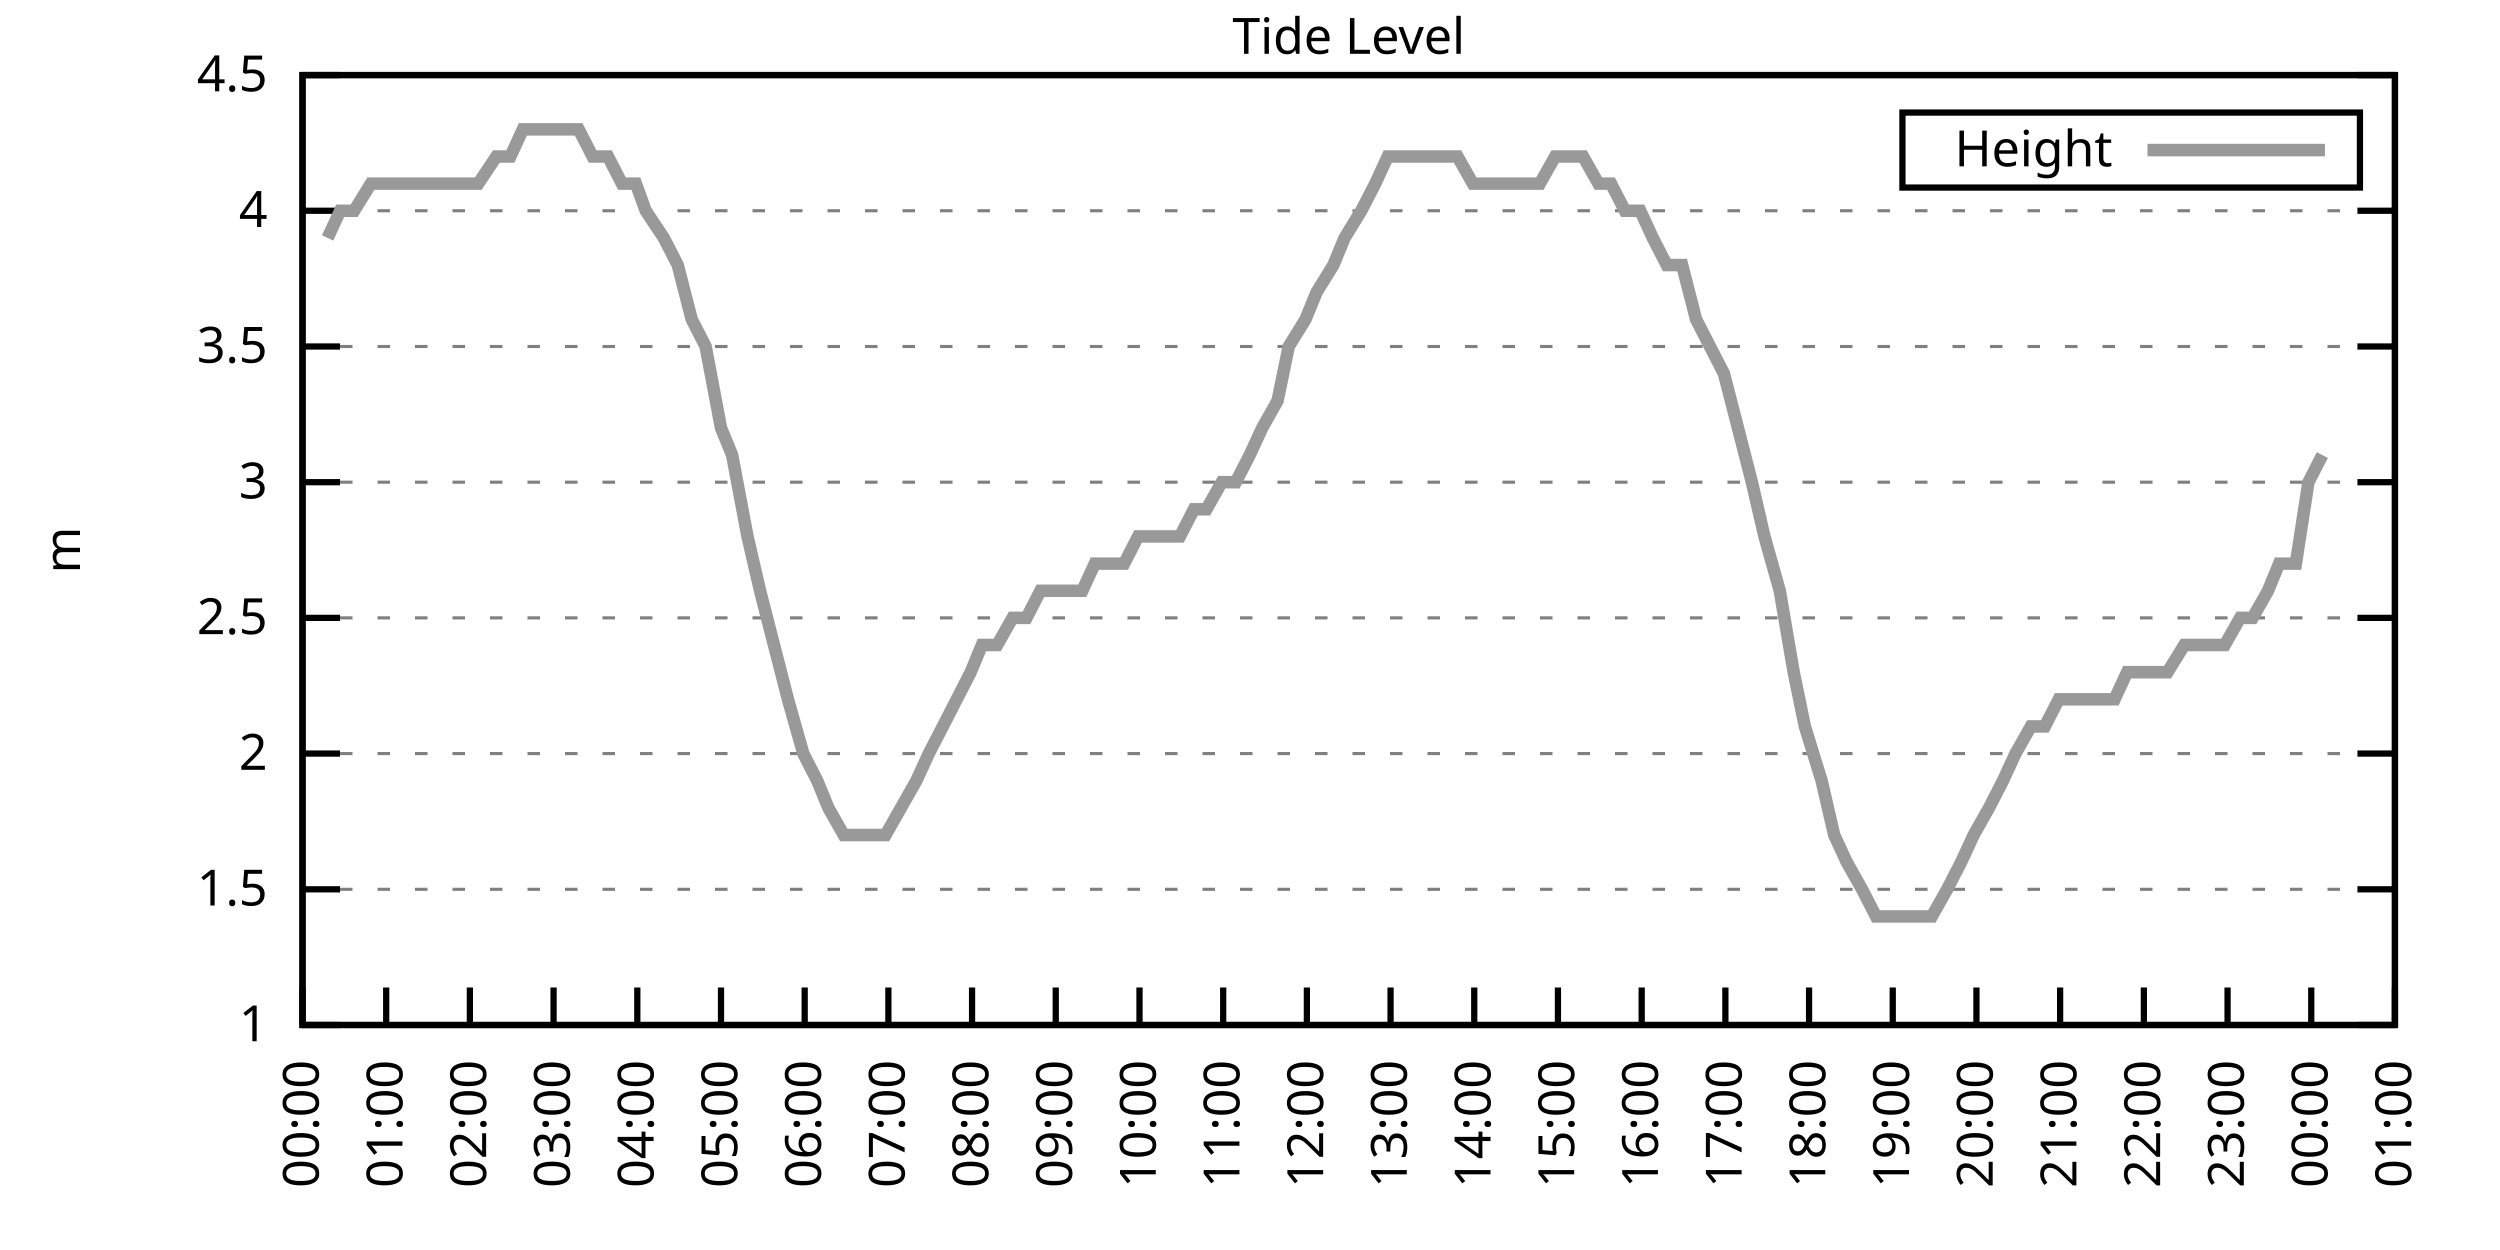
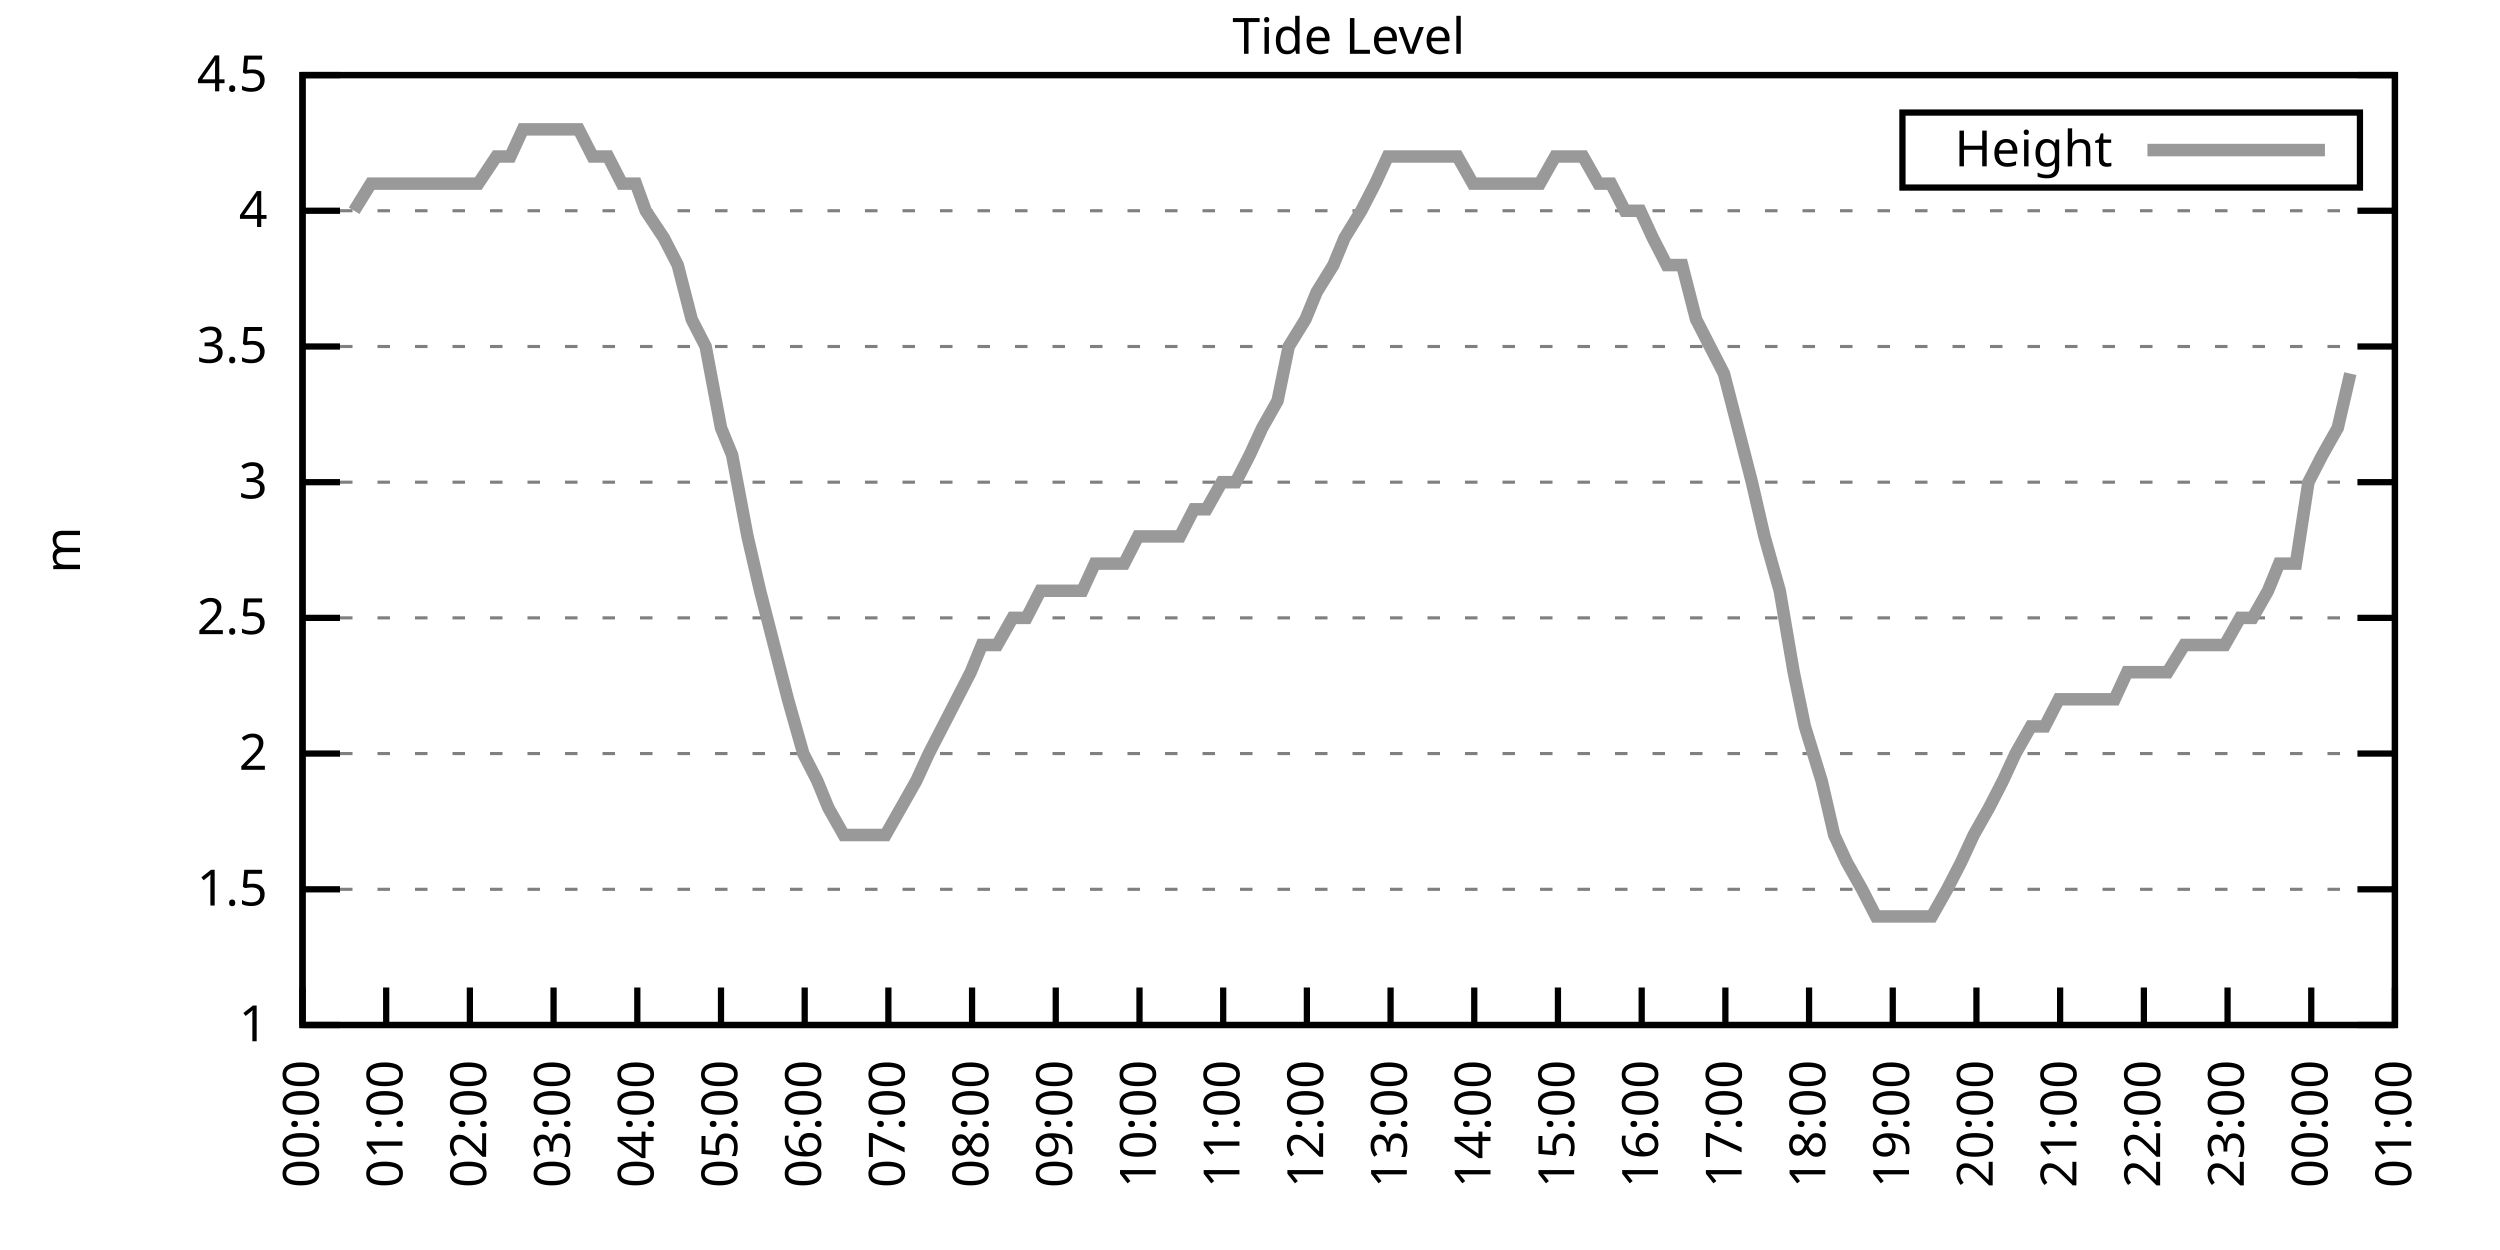
<svg xmlns="http://www.w3.org/2000/svg" xmlns:xlink="http://www.w3.org/1999/xlink" width="400" height="200" viewBox="0 0 400 200">
  <g id="gnuplot_canvas">
    <rect x="0" y="0" width="400" height="200" fill="none" />
    <defs>
      <circle id="gpDot" r="0.5" stroke-width="0.5" stroke="currentColor" />
      <path id="gpPt0" stroke-width="0.333" stroke="currentColor" d="M-1,0 h2 M0,-1 v2" />
      <path id="gpPt1" stroke-width="0.333" stroke="currentColor" d="M-1,-1 L1,1 M1,-1 L-1,1" />
      <path id="gpPt2" stroke-width="0.333" stroke="currentColor" d="M-1,0 L1,0 M0,-1 L0,1 M-1,-1 L1,1 M-1,1 L1,-1" />
      <rect id="gpPt3" stroke-width="0.333" stroke="currentColor" x="-1" y="-1" width="2" height="2" />
      <rect id="gpPt4" stroke-width="0.333" stroke="currentColor" fill="currentColor" x="-1" y="-1" width="2" height="2" />
      <circle id="gpPt5" stroke-width="0.333" stroke="currentColor" cx="0" cy="0" r="1" />
      <use xlink:href="#gpPt5" id="gpPt6" fill="currentColor" stroke="none" />
      <path id="gpPt7" stroke-width="0.333" stroke="currentColor" d="M0,-1.33 L-1.33,0.67 L1.33,0.67 z" />
      <use xlink:href="#gpPt7" id="gpPt8" fill="currentColor" stroke="none" />
      <use xlink:href="#gpPt7" id="gpPt9" stroke="currentColor" transform="rotate(180)" />
      <use xlink:href="#gpPt9" id="gpPt10" fill="currentColor" stroke="none" />
      <use xlink:href="#gpPt3" id="gpPt11" stroke="currentColor" transform="rotate(45)" />
      <use xlink:href="#gpPt11" id="gpPt12" fill="currentColor" stroke="none" />
      <path id="gpPt13" stroke-width="0.333" stroke="currentColor" d="M0,1.330 L1.265,0.411 L0.782,-1.067 L-0.782,-1.076 L-1.265,0.411 z" />
      <use xlink:href="#gpPt13" id="gpPt14" fill="currentColor" stroke="none" />
      <filter id="textbox" filterUnits="objectBoundingBox" x="0" y="0" height="1" width="1">
        <feFlood flood-color="white" flood-opacity="1" result="bgnd" />
        <feComposite in="SourceGraphic" in2="bgnd" operator="atop" />
      </filter>
      <filter id="greybox" filterUnits="objectBoundingBox" x="0" y="0" height="1" width="1">
        <feFlood flood-color="lightgrey" flood-opacity="1" result="grey" />
        <feComposite in="SourceGraphic" in2="grey" operator="atop" />
      </filter>
    </defs>
    <g fill="none" color="white" stroke="currentColor" stroke-width="1.00" stroke-linecap="butt" stroke-linejoin="miter">
</g>
    <g fill="none" color="black" stroke="currentColor" stroke-width="1.00" stroke-linecap="butt" stroke-linejoin="miter">
      <g stroke="none" shape-rendering="crispEdges">
        <polygon fill="rgb(255, 255, 255)" points="48.40,164.00 383.18,164.00 383.18,12.02 48.40,12.02 " />
      </g>
    </g>
    <g fill="none" color="black" stroke="currentColor" stroke-width="1.00" stroke-linecap="butt" stroke-linejoin="miter">
</g>
    <g fill="none" color="black" stroke="black" stroke-width="0.50" stroke-linecap="butt" stroke-linejoin="miter">
</g>
    <g fill="none" color="gray" stroke="currentColor" stroke-width="0.50" stroke-linecap="butt" stroke-linejoin="miter">
      <path stroke="gray" stroke-dasharray="2,4" class="gridline" d="M48.40,164.00 L383.19,164.00  " />
    </g>
    <g fill="none" color="gray" stroke="gray" stroke-width="1.00" stroke-linecap="butt" stroke-linejoin="miter">
</g>
    <g fill="none" color="black" stroke="currentColor" stroke-width="1.00" stroke-linecap="butt" stroke-linejoin="miter">
      <path stroke="black" d="M48.40,164.00 L54.40,164.00 M383.19,164.00 L377.19,164.00  " />
      <g transform="translate(42.80,166.60)" stroke="none" fill="black" font-family="Sans" font-size="8.00" text-anchor="end">
        <text>
          <tspan font-family="Sans"> 1</tspan>
        </text>
      </g>
    </g>
    <g fill="none" color="black" stroke="currentColor" stroke-width="1.00" stroke-linecap="butt" stroke-linejoin="miter">
</g>
    <g fill="none" color="black" stroke="black" stroke-width="0.50" stroke-linecap="butt" stroke-linejoin="miter">
</g>
    <g fill="none" color="gray" stroke="currentColor" stroke-width="0.50" stroke-linecap="butt" stroke-linejoin="miter">
      <path stroke="gray" stroke-dasharray="2,4" class="gridline" d="M48.40,142.29 L383.19,142.29  " />
    </g>
    <g fill="none" color="gray" stroke="gray" stroke-width="1.00" stroke-linecap="butt" stroke-linejoin="miter">
</g>
    <g fill="none" color="black" stroke="currentColor" stroke-width="1.00" stroke-linecap="butt" stroke-linejoin="miter">
      <path stroke="black" d="M48.40,142.29 L54.40,142.29 M383.19,142.29 L377.19,142.29  " />
      <g transform="translate(42.80,144.89)" stroke="none" fill="black" font-family="Sans" font-size="8.00" text-anchor="end">
        <text>
          <tspan font-family="Sans"> 1.5</tspan>
        </text>
      </g>
    </g>
    <g fill="none" color="black" stroke="currentColor" stroke-width="1.00" stroke-linecap="butt" stroke-linejoin="miter">
</g>
    <g fill="none" color="black" stroke="black" stroke-width="0.50" stroke-linecap="butt" stroke-linejoin="miter">
</g>
    <g fill="none" color="gray" stroke="currentColor" stroke-width="0.50" stroke-linecap="butt" stroke-linejoin="miter">
      <path stroke="gray" stroke-dasharray="2,4" class="gridline" d="M48.40,120.57 L383.19,120.57  " />
    </g>
    <g fill="none" color="gray" stroke="gray" stroke-width="1.00" stroke-linecap="butt" stroke-linejoin="miter">
</g>
    <g fill="none" color="black" stroke="currentColor" stroke-width="1.00" stroke-linecap="butt" stroke-linejoin="miter">
      <path stroke="black" d="M48.40,120.57 L54.40,120.57 M383.19,120.57 L377.19,120.57  " />
      <g transform="translate(42.80,123.17)" stroke="none" fill="black" font-family="Sans" font-size="8.00" text-anchor="end">
        <text>
          <tspan font-family="Sans"> 2</tspan>
        </text>
      </g>
    </g>
    <g fill="none" color="black" stroke="currentColor" stroke-width="1.00" stroke-linecap="butt" stroke-linejoin="miter">
</g>
    <g fill="none" color="black" stroke="black" stroke-width="0.50" stroke-linecap="butt" stroke-linejoin="miter">
</g>
    <g fill="none" color="gray" stroke="currentColor" stroke-width="0.50" stroke-linecap="butt" stroke-linejoin="miter">
      <path stroke="gray" stroke-dasharray="2,4" class="gridline" d="M48.40,98.86 L383.19,98.86  " />
    </g>
    <g fill="none" color="gray" stroke="gray" stroke-width="1.00" stroke-linecap="butt" stroke-linejoin="miter">
</g>
    <g fill="none" color="black" stroke="currentColor" stroke-width="1.00" stroke-linecap="butt" stroke-linejoin="miter">
      <path stroke="black" d="M48.40,98.86 L54.40,98.86 M383.19,98.86 L377.19,98.86  " />
      <g transform="translate(42.80,101.46)" stroke="none" fill="black" font-family="Sans" font-size="8.00" text-anchor="end">
        <text>
          <tspan font-family="Sans"> 2.5</tspan>
        </text>
      </g>
    </g>
    <g fill="none" color="black" stroke="currentColor" stroke-width="1.00" stroke-linecap="butt" stroke-linejoin="miter">
</g>
    <g fill="none" color="black" stroke="black" stroke-width="0.50" stroke-linecap="butt" stroke-linejoin="miter">
</g>
    <g fill="none" color="gray" stroke="currentColor" stroke-width="0.50" stroke-linecap="butt" stroke-linejoin="miter">
      <path stroke="gray" stroke-dasharray="2,4" class="gridline" d="M48.40,77.15 L383.19,77.15  " />
    </g>
    <g fill="none" color="gray" stroke="gray" stroke-width="1.00" stroke-linecap="butt" stroke-linejoin="miter">
</g>
    <g fill="none" color="black" stroke="currentColor" stroke-width="1.00" stroke-linecap="butt" stroke-linejoin="miter">
      <path stroke="black" d="M48.40,77.15 L54.40,77.15 M383.19,77.15 L377.19,77.15  " />
      <g transform="translate(42.80,79.75)" stroke="none" fill="black" font-family="Sans" font-size="8.00" text-anchor="end">
        <text>
          <tspan font-family="Sans"> 3</tspan>
        </text>
      </g>
    </g>
    <g fill="none" color="black" stroke="currentColor" stroke-width="1.00" stroke-linecap="butt" stroke-linejoin="miter">
</g>
    <g fill="none" color="black" stroke="black" stroke-width="0.50" stroke-linecap="butt" stroke-linejoin="miter">
</g>
    <g fill="none" color="gray" stroke="currentColor" stroke-width="0.50" stroke-linecap="butt" stroke-linejoin="miter">
      <path stroke="gray" stroke-dasharray="2,4" class="gridline" d="M48.40,55.44 L383.19,55.44  " />
    </g>
    <g fill="none" color="gray" stroke="gray" stroke-width="1.00" stroke-linecap="butt" stroke-linejoin="miter">
</g>
    <g fill="none" color="black" stroke="currentColor" stroke-width="1.00" stroke-linecap="butt" stroke-linejoin="miter">
      <path stroke="black" d="M48.40,55.44 L54.40,55.44 M383.19,55.44 L377.19,55.44  " />
      <g transform="translate(42.80,58.04)" stroke="none" fill="black" font-family="Sans" font-size="8.00" text-anchor="end">
        <text>
          <tspan font-family="Sans"> 3.5</tspan>
        </text>
      </g>
    </g>
    <g fill="none" color="black" stroke="currentColor" stroke-width="1.00" stroke-linecap="butt" stroke-linejoin="miter">
</g>
    <g fill="none" color="black" stroke="black" stroke-width="0.50" stroke-linecap="butt" stroke-linejoin="miter">
</g>
    <g fill="none" color="gray" stroke="currentColor" stroke-width="0.50" stroke-linecap="butt" stroke-linejoin="miter">
      <path stroke="gray" stroke-dasharray="2,4" class="gridline" d="M48.40,33.72 L383.19,33.72  " />
    </g>
    <g fill="none" color="gray" stroke="gray" stroke-width="1.00" stroke-linecap="butt" stroke-linejoin="miter">
</g>
    <g fill="none" color="black" stroke="currentColor" stroke-width="1.00" stroke-linecap="butt" stroke-linejoin="miter">
      <path stroke="black" d="M48.40,33.72 L54.40,33.72 M383.19,33.72 L377.19,33.72  " />
      <g transform="translate(42.80,36.32)" stroke="none" fill="black" font-family="Sans" font-size="8.00" text-anchor="end">
        <text>
          <tspan font-family="Sans"> 4</tspan>
        </text>
      </g>
    </g>
    <g fill="none" color="black" stroke="currentColor" stroke-width="1.00" stroke-linecap="butt" stroke-linejoin="miter">
</g>
    <g fill="none" color="black" stroke="black" stroke-width="0.50" stroke-linecap="butt" stroke-linejoin="miter">
</g>
    <g fill="none" color="gray" stroke="currentColor" stroke-width="0.50" stroke-linecap="butt" stroke-linejoin="miter">
      <path stroke="gray" stroke-dasharray="2,4" class="gridline" d="M48.40,12.01 L383.19,12.01  " />
    </g>
    <g fill="none" color="gray" stroke="gray" stroke-width="1.00" stroke-linecap="butt" stroke-linejoin="miter">
</g>
    <g fill="none" color="black" stroke="currentColor" stroke-width="1.00" stroke-linecap="butt" stroke-linejoin="miter">
      <path stroke="black" d="M48.40,12.01 L54.40,12.01 M383.19,12.01 L377.19,12.01  " />
      <g transform="translate(42.80,14.61)" stroke="none" fill="black" font-family="Sans" font-size="8.00" text-anchor="end">
        <text>
          <tspan font-family="Sans"> 4.5</tspan>
        </text>
      </g>
    </g>
    <g fill="none" color="black" stroke="currentColor" stroke-width="1.00" stroke-linecap="butt" stroke-linejoin="miter">
      <path stroke="black" d="M48.40,164.00 L48.40,158.00  " />
      <g transform="translate(51.00,169.60) rotate(270.00)" stroke="none" fill="black" font-family="Sans" font-size="8.00" text-anchor="end">
        <text>
          <tspan font-family="Sans">00:00</tspan>
        </text>
      </g>
    </g>
    <g fill="none" color="black" stroke="currentColor" stroke-width="1.00" stroke-linecap="butt" stroke-linejoin="miter">
      <path stroke="black" d="M61.79,164.00 L61.79,158.00  " />
      <g transform="translate(64.39,169.60) rotate(270.00)" stroke="none" fill="black" font-family="Sans" font-size="8.00" text-anchor="end">
        <text>
          <tspan font-family="Sans">01:00</tspan>
        </text>
      </g>
    </g>
    <g fill="none" color="black" stroke="currentColor" stroke-width="1.00" stroke-linecap="butt" stroke-linejoin="miter">
      <path stroke="black" d="M75.18,164.00 L75.18,158.00  " />
      <g transform="translate(77.78,169.60) rotate(270.00)" stroke="none" fill="black" font-family="Sans" font-size="8.00" text-anchor="end">
        <text>
          <tspan font-family="Sans">02:00</tspan>
        </text>
      </g>
    </g>
    <g fill="none" color="black" stroke="currentColor" stroke-width="1.00" stroke-linecap="butt" stroke-linejoin="miter">
      <path stroke="black" d="M88.57,164.00 L88.57,158.00  " />
      <g transform="translate(91.17,169.60) rotate(270.00)" stroke="none" fill="black" font-family="Sans" font-size="8.00" text-anchor="end">
        <text>
          <tspan font-family="Sans">03:00</tspan>
        </text>
      </g>
    </g>
    <g fill="none" color="black" stroke="currentColor" stroke-width="1.00" stroke-linecap="butt" stroke-linejoin="miter">
      <path stroke="black" d="M101.97,164.00 L101.97,158.00  " />
      <g transform="translate(104.57,169.60) rotate(270.00)" stroke="none" fill="black" font-family="Sans" font-size="8.00" text-anchor="end">
        <text>
          <tspan font-family="Sans">04:00</tspan>
        </text>
      </g>
    </g>
    <g fill="none" color="black" stroke="currentColor" stroke-width="1.00" stroke-linecap="butt" stroke-linejoin="miter">
      <path stroke="black" d="M115.36,164.00 L115.36,158.00  " />
      <g transform="translate(117.96,169.60) rotate(270.00)" stroke="none" fill="black" font-family="Sans" font-size="8.00" text-anchor="end">
        <text>
          <tspan font-family="Sans">05:00</tspan>
        </text>
      </g>
    </g>
    <g fill="none" color="black" stroke="currentColor" stroke-width="1.00" stroke-linecap="butt" stroke-linejoin="miter">
      <path stroke="black" d="M128.75,164.00 L128.75,158.00  " />
      <g transform="translate(131.35,169.60) rotate(270.00)" stroke="none" fill="black" font-family="Sans" font-size="8.00" text-anchor="end">
        <text>
          <tspan font-family="Sans">06:00</tspan>
        </text>
      </g>
    </g>
    <g fill="none" color="black" stroke="currentColor" stroke-width="1.00" stroke-linecap="butt" stroke-linejoin="miter">
      <path stroke="black" d="M142.14,164.00 L142.14,158.00  " />
      <g transform="translate(144.74,169.60) rotate(270.00)" stroke="none" fill="black" font-family="Sans" font-size="8.00" text-anchor="end">
        <text>
          <tspan font-family="Sans">07:00</tspan>
        </text>
      </g>
    </g>
    <g fill="none" color="black" stroke="currentColor" stroke-width="1.00" stroke-linecap="butt" stroke-linejoin="miter">
      <path stroke="black" d="M155.53,164.00 L155.53,158.00  " />
      <g transform="translate(158.13,169.60) rotate(270.00)" stroke="none" fill="black" font-family="Sans" font-size="8.00" text-anchor="end">
        <text>
          <tspan font-family="Sans">08:00</tspan>
        </text>
      </g>
    </g>
    <g fill="none" color="black" stroke="currentColor" stroke-width="1.00" stroke-linecap="butt" stroke-linejoin="miter">
      <path stroke="black" d="M168.92,164.00 L168.92,158.00  " />
      <g transform="translate(171.52,169.60) rotate(270.00)" stroke="none" fill="black" font-family="Sans" font-size="8.00" text-anchor="end">
        <text>
          <tspan font-family="Sans">09:00</tspan>
        </text>
      </g>
    </g>
    <g fill="none" color="black" stroke="currentColor" stroke-width="1.00" stroke-linecap="butt" stroke-linejoin="miter">
      <path stroke="black" d="M182.32,164.00 L182.32,158.00  " />
      <g transform="translate(184.92,169.60) rotate(270.00)" stroke="none" fill="black" font-family="Sans" font-size="8.00" text-anchor="end">
        <text>
          <tspan font-family="Sans">10:00</tspan>
        </text>
      </g>
    </g>
    <g fill="none" color="black" stroke="currentColor" stroke-width="1.00" stroke-linecap="butt" stroke-linejoin="miter">
      <path stroke="black" d="M195.71,164.00 L195.71,158.00  " />
      <g transform="translate(198.31,169.60) rotate(270.00)" stroke="none" fill="black" font-family="Sans" font-size="8.00" text-anchor="end">
        <text>
          <tspan font-family="Sans">11:00</tspan>
        </text>
      </g>
    </g>
    <g fill="none" color="black" stroke="currentColor" stroke-width="1.00" stroke-linecap="butt" stroke-linejoin="miter">
      <path stroke="black" d="M209.10,164.00 L209.10,158.00  " />
      <g transform="translate(211.70,169.60) rotate(270.00)" stroke="none" fill="black" font-family="Sans" font-size="8.00" text-anchor="end">
        <text>
          <tspan font-family="Sans">12:00</tspan>
        </text>
      </g>
    </g>
    <g fill="none" color="black" stroke="currentColor" stroke-width="1.00" stroke-linecap="butt" stroke-linejoin="miter">
      <path stroke="black" d="M222.49,164.00 L222.49,158.00  " />
      <g transform="translate(225.09,169.60) rotate(270.00)" stroke="none" fill="black" font-family="Sans" font-size="8.00" text-anchor="end">
        <text>
          <tspan font-family="Sans">13:00</tspan>
        </text>
      </g>
    </g>
    <g fill="none" color="black" stroke="currentColor" stroke-width="1.00" stroke-linecap="butt" stroke-linejoin="miter">
      <path stroke="black" d="M235.88,164.00 L235.88,158.00  " />
      <g transform="translate(238.48,169.60) rotate(270.00)" stroke="none" fill="black" font-family="Sans" font-size="8.00" text-anchor="end">
        <text>
          <tspan font-family="Sans">14:00</tspan>
        </text>
      </g>
    </g>
    <g fill="none" color="black" stroke="currentColor" stroke-width="1.00" stroke-linecap="butt" stroke-linejoin="miter">
      <path stroke="black" d="M249.27,164.00 L249.27,158.00  " />
      <g transform="translate(251.87,169.60) rotate(270.00)" stroke="none" fill="black" font-family="Sans" font-size="8.00" text-anchor="end">
        <text>
          <tspan font-family="Sans">15:00</tspan>
        </text>
      </g>
    </g>
    <g fill="none" color="black" stroke="currentColor" stroke-width="1.00" stroke-linecap="butt" stroke-linejoin="miter">
      <path stroke="black" d="M262.67,164.00 L262.67,158.00  " />
      <g transform="translate(265.27,169.60) rotate(270.00)" stroke="none" fill="black" font-family="Sans" font-size="8.00" text-anchor="end">
        <text>
          <tspan font-family="Sans">16:00</tspan>
        </text>
      </g>
    </g>
    <g fill="none" color="black" stroke="currentColor" stroke-width="1.00" stroke-linecap="butt" stroke-linejoin="miter">
      <path stroke="black" d="M276.06,164.00 L276.06,158.00  " />
      <g transform="translate(278.66,169.60) rotate(270.00)" stroke="none" fill="black" font-family="Sans" font-size="8.00" text-anchor="end">
        <text>
          <tspan font-family="Sans">17:00</tspan>
        </text>
      </g>
    </g>
    <g fill="none" color="black" stroke="currentColor" stroke-width="1.00" stroke-linecap="butt" stroke-linejoin="miter">
      <path stroke="black" d="M289.45,164.00 L289.45,158.00  " />
      <g transform="translate(292.05,169.60) rotate(270.00)" stroke="none" fill="black" font-family="Sans" font-size="8.00" text-anchor="end">
        <text>
          <tspan font-family="Sans">18:00</tspan>
        </text>
      </g>
    </g>
    <g fill="none" color="black" stroke="currentColor" stroke-width="1.00" stroke-linecap="butt" stroke-linejoin="miter">
      <path stroke="black" d="M302.84,164.00 L302.84,158.00  " />
      <g transform="translate(305.44,169.60) rotate(270.00)" stroke="none" fill="black" font-family="Sans" font-size="8.00" text-anchor="end">
        <text>
          <tspan font-family="Sans">19:00</tspan>
        </text>
      </g>
    </g>
    <g fill="none" color="black" stroke="currentColor" stroke-width="1.00" stroke-linecap="butt" stroke-linejoin="miter">
      <path stroke="black" d="M316.23,164.00 L316.23,158.00  " />
      <g transform="translate(318.83,169.60) rotate(270.00)" stroke="none" fill="black" font-family="Sans" font-size="8.00" text-anchor="end">
        <text>
          <tspan font-family="Sans">20:00</tspan>
        </text>
      </g>
    </g>
    <g fill="none" color="black" stroke="currentColor" stroke-width="1.00" stroke-linecap="butt" stroke-linejoin="miter">
      <path stroke="black" d="M329.62,164.00 L329.62,158.00  " />
      <g transform="translate(332.22,169.60) rotate(270.00)" stroke="none" fill="black" font-family="Sans" font-size="8.00" text-anchor="end">
        <text>
          <tspan font-family="Sans">21:00</tspan>
        </text>
      </g>
    </g>
    <g fill="none" color="black" stroke="currentColor" stroke-width="1.00" stroke-linecap="butt" stroke-linejoin="miter">
      <path stroke="black" d="M343.02,164.00 L343.02,158.00  " />
      <g transform="translate(345.62,169.60) rotate(270.00)" stroke="none" fill="black" font-family="Sans" font-size="8.00" text-anchor="end">
        <text>
          <tspan font-family="Sans">22:00</tspan>
        </text>
      </g>
    </g>
    <g fill="none" color="black" stroke="currentColor" stroke-width="1.00" stroke-linecap="butt" stroke-linejoin="miter">
      <path stroke="black" d="M356.41,164.00 L356.41,158.00  " />
      <g transform="translate(359.01,169.60) rotate(270.00)" stroke="none" fill="black" font-family="Sans" font-size="8.00" text-anchor="end">
        <text>
          <tspan font-family="Sans">23:00</tspan>
        </text>
      </g>
    </g>
    <g fill="none" color="black" stroke="currentColor" stroke-width="1.00" stroke-linecap="butt" stroke-linejoin="miter">
      <path stroke="black" d="M369.80,164.00 L369.80,158.00  " />
      <g transform="translate(372.40,169.60) rotate(270.00)" stroke="none" fill="black" font-family="Sans" font-size="8.00" text-anchor="end">
        <text>
          <tspan font-family="Sans">00:00</tspan>
        </text>
      </g>
    </g>
    <g fill="none" color="black" stroke="currentColor" stroke-width="1.00" stroke-linecap="butt" stroke-linejoin="miter">
      <path stroke="black" d="M383.19,164.00 L383.19,158.00  " />
      <g transform="translate(385.79,169.60) rotate(270.00)" stroke="none" fill="black" font-family="Sans" font-size="8.00" text-anchor="end">
        <text>
          <tspan font-family="Sans">01:00</tspan>
        </text>
      </g>
    </g>
    <g fill="none" color="black" stroke="currentColor" stroke-width="1.00" stroke-linecap="butt" stroke-linejoin="miter">
</g>
    <g fill="none" color="black" stroke="currentColor" stroke-width="1.00" stroke-linecap="butt" stroke-linejoin="miter">
      <path stroke="black" d="M48.40,12.01 L48.40,164.00 L383.19,164.00 L383.19,12.01 L48.40,12.01 Z  " />
    </g>
    <g fill="none" color="black" stroke="currentColor" stroke-width="1.00" stroke-linecap="butt" stroke-linejoin="miter">
</g>
    <g fill="none" color="black" stroke="currentColor" stroke-width="1.00" stroke-linecap="butt" stroke-linejoin="miter">
      <path stroke="black" d="M304.39,30.01 L304.39,18.01 L377.59,18.01 L377.59,30.01 L304.39,30.01 Z  " />
    </g>
    <g id="Tide_level_plot_1">
      <g fill="none" color="white" stroke="black" stroke-width="2.00" stroke-linecap="butt" stroke-linejoin="miter">
</g>
      <g fill="none" color="black" stroke="currentColor" stroke-width="2.00" stroke-linecap="butt" stroke-linejoin="miter">
        <g transform="translate(337.99,26.61)" stroke="none" fill="black" font-family="Sans" font-size="8.00" text-anchor="end">
          <text>
            <tspan font-family="Sans">Height</tspan>
          </text>
        </g>
      </g>
      <g fill="none" color="black" stroke="currentColor" stroke-width="2.00" stroke-linecap="butt" stroke-linejoin="miter">
-         <path stroke="rgb(153, 153, 153)" d="M343.59,24.01 L371.99,24.01 M52.42,38.07 L54.43,33.72 L56.66,33.72 L59.34,29.38 L61.57,29.38 L63.13,29.38   L66.03,29.38 L68.26,29.38 L70.27,29.38 L72.50,29.38 L74.51,29.38 L76.52,29.38 L79.42,25.04 L81.66,25.04   L83.66,20.70 L85.90,20.70 L87.91,20.70 L90.36,20.70 L92.59,20.70 L94.82,25.04 L97.28,25.04 L99.51,29.38   L101.74,29.38 L103.31,33.72 L106.21,38.07 L108.44,42.41 L110.67,51.09 L112.90,55.44 L115.36,68.46 L117.14,72.81   L119.60,85.83 L121.61,94.52 L123.84,103.20 L126.07,111.89 L128.53,120.57 L130.76,124.92 L132.54,129.26 L135.00,133.60   L137.23,133.60 L139.46,133.60 L141.69,133.60 L144.15,129.26 L146.61,124.92 L148.61,120.57 L150.85,116.23 L153.08,111.89   L155.31,107.55 L157.10,103.20 L159.55,103.20 L162.01,98.86 L164.24,98.86 L166.47,94.52 L168.70,94.52 L170.71,94.52   L173.17,94.52 L175.17,90.18 L177.63,90.18 L179.86,90.18 L182.09,85.83 L184.10,85.83 L186.56,85.83 L188.79,85.83   L191.02,81.49 L193.03,81.49 L195.48,77.15 L197.72,77.15 L199.95,72.81 L201.96,68.46 L204.41,64.12 L206.20,55.44   L208.88,51.09 L210.66,46.75 L213.34,42.41 L215.13,38.07 L217.80,33.72 L220.04,29.38 L222.04,25.04 L224.05,25.04   L226.51,25.04 L228.96,25.04 L231.20,25.04 L233.20,25.04 L235.66,29.38 L237.67,29.38 L240.12,29.38 L241.91,29.38   L244.59,29.38 L246.37,29.38 L248.83,25.04 L251.28,25.04 L253.29,25.04 L255.75,29.38 L257.76,29.38 L259.99,33.72   L262.44,33.72 L264.45,38.07 L266.68,42.41 L269.14,42.41 L271.37,51.09 L273.60,55.44 L275.83,59.78 L278.07,68.46   L280.30,77.15 L282.31,85.83 L284.76,94.52 L286.99,107.55 L288.78,116.23 L291.46,124.92 L293.47,133.60 L295.48,137.94   L297.93,142.29 L300.16,146.63 L302.17,146.63 L304.85,146.63 L306.86,146.63 L309.09,146.63 L311.54,142.29 L313.78,137.94   L315.79,133.60 L318.24,129.26 L320.47,124.92 L322.48,120.57 L324.94,116.23 L327.17,116.23 L329.40,111.89 L331.41,111.89   L333.64,111.89 L336.10,111.89 L338.33,111.89 L340.34,107.55 L342.57,107.55 L345.02,107.55 L346.81,107.55 L349.49,103.20   L351.27,103.20 L353.95,103.20 L355.96,103.20 L358.42,98.86 L360.42,98.86 L362.88,94.52 L364.66,90.18 L367.34,90.18   L369.35,77.15 L371.58,72.81  " />
+         <path stroke="rgb(153, 153, 153)" d="M343.59,24.01 L371.99,24.01 M56.66,33.72 L59.34,29.38 L61.57,29.38 L63.13,29.38 L66.03,29.38 L68.26,29.38   L70.27,29.38 L72.50,29.38 L74.51,29.38 L76.52,29.38 L79.42,25.04 L81.66,25.04 L83.66,20.70 L85.90,20.70   L87.91,20.70 L90.36,20.70 L92.59,20.70 L94.82,25.04 L97.28,25.04 L99.51,29.38 L101.74,29.38 L103.31,33.72   L106.21,38.07 L108.44,42.41 L110.67,51.09 L112.90,55.44 L115.36,68.46 L117.14,72.81 L119.60,85.83 L121.61,94.52   L123.84,103.20 L126.07,111.89 L128.53,120.57 L130.76,124.92 L132.54,129.26 L135.00,133.60 L137.23,133.60 L139.46,133.60   L141.69,133.60 L144.15,129.26 L146.61,124.92 L148.61,120.57 L150.85,116.23 L153.08,111.89 L155.31,107.55 L157.10,103.20   L159.55,103.20 L162.01,98.86 L164.24,98.86 L166.47,94.52 L168.70,94.52 L170.71,94.52 L173.17,94.52 L175.17,90.18   L177.63,90.18 L179.86,90.18 L182.09,85.83 L184.10,85.83 L186.56,85.83 L188.79,85.83 L191.02,81.49 L193.03,81.49   L195.48,77.15 L197.72,77.15 L199.95,72.81 L201.96,68.46 L204.41,64.12 L206.20,55.44 L208.88,51.09 L210.66,46.75   L213.34,42.41 L215.13,38.07 L217.80,33.72 L220.04,29.38 L222.04,25.04 L224.05,25.04 L226.51,25.04 L228.96,25.04   L231.20,25.04 L233.20,25.04 L235.66,29.38 L237.67,29.38 L240.12,29.38 L241.91,29.38 L244.59,29.38 L246.37,29.38   L248.83,25.04 L251.28,25.04 L253.29,25.04 L255.75,29.38 L257.76,29.38 L259.99,33.72 L262.44,33.72 L264.45,38.07   L266.68,42.41 L269.14,42.41 L271.37,51.09 L273.60,55.44 L275.83,59.78 L278.07,68.46 L280.30,77.15 L282.31,85.83   L284.76,94.52 L286.99,107.55 L288.78,116.23 L291.46,124.92 L293.47,133.60 L295.48,137.94 L297.93,142.29 L300.16,146.63   L302.17,146.63 L304.85,146.63 L306.86,146.63 L309.09,146.63 L311.54,142.29 L313.78,137.94 L315.79,133.60 L318.24,129.26   L320.47,124.92 L322.48,120.57 L324.94,116.23 L327.17,116.23 L329.40,111.89 L331.41,111.89 L333.64,111.89 L336.10,111.89   L338.33,111.89 L340.34,107.55 L342.57,107.55 L345.02,107.55 L346.81,107.55 L349.49,103.20 L351.27,103.20 L353.95,103.20   L355.96,103.20 L358.42,98.86 L360.42,98.86 L362.88,94.52 L364.66,90.18 L367.34,90.18 L369.35,77.15 L371.58,72.81   L374.04,68.46 L376.05,59.78  " />
      </g>
    </g>
    <g fill="none" color="black" stroke="currentColor" stroke-width="2.00" stroke-linecap="butt" stroke-linejoin="miter">
</g>
    <g fill="none" color="black" stroke="black" stroke-width="1.00" stroke-linecap="butt" stroke-linejoin="miter">
</g>
    <g fill="none" color="black" stroke="currentColor" stroke-width="1.00" stroke-linecap="butt" stroke-linejoin="miter">
      <path stroke="black" d="M48.40,12.01 L48.40,164.00 L383.19,164.00 L383.19,12.01 L48.40,12.01 Z  " />
      <g transform="translate(12.80,88.01) rotate(270.00)" stroke="none" fill="black" font-family="Sans" font-size="8.00" text-anchor="middle">
        <text>
          <tspan font-family="Sans">m</tspan>
        </text>
      </g>
    </g>
    <g fill="none" color="black" stroke="currentColor" stroke-width="1.00" stroke-linecap="butt" stroke-linejoin="miter">
</g>
    <g fill="none" color="black" stroke="currentColor" stroke-width="1.00" stroke-linecap="butt" stroke-linejoin="miter">
      <g transform="translate(215.79,8.61)" stroke="none" fill="black" font-family="Sans" font-size="8.00" text-anchor="middle">
        <text>
          <tspan font-family="Sans">Tide Level</tspan>
        </text>
      </g>
    </g>
    <g fill="none" color="black" stroke="currentColor" stroke-width="1.00" stroke-linecap="butt" stroke-linejoin="miter">
</g>
  </g>
</svg>
